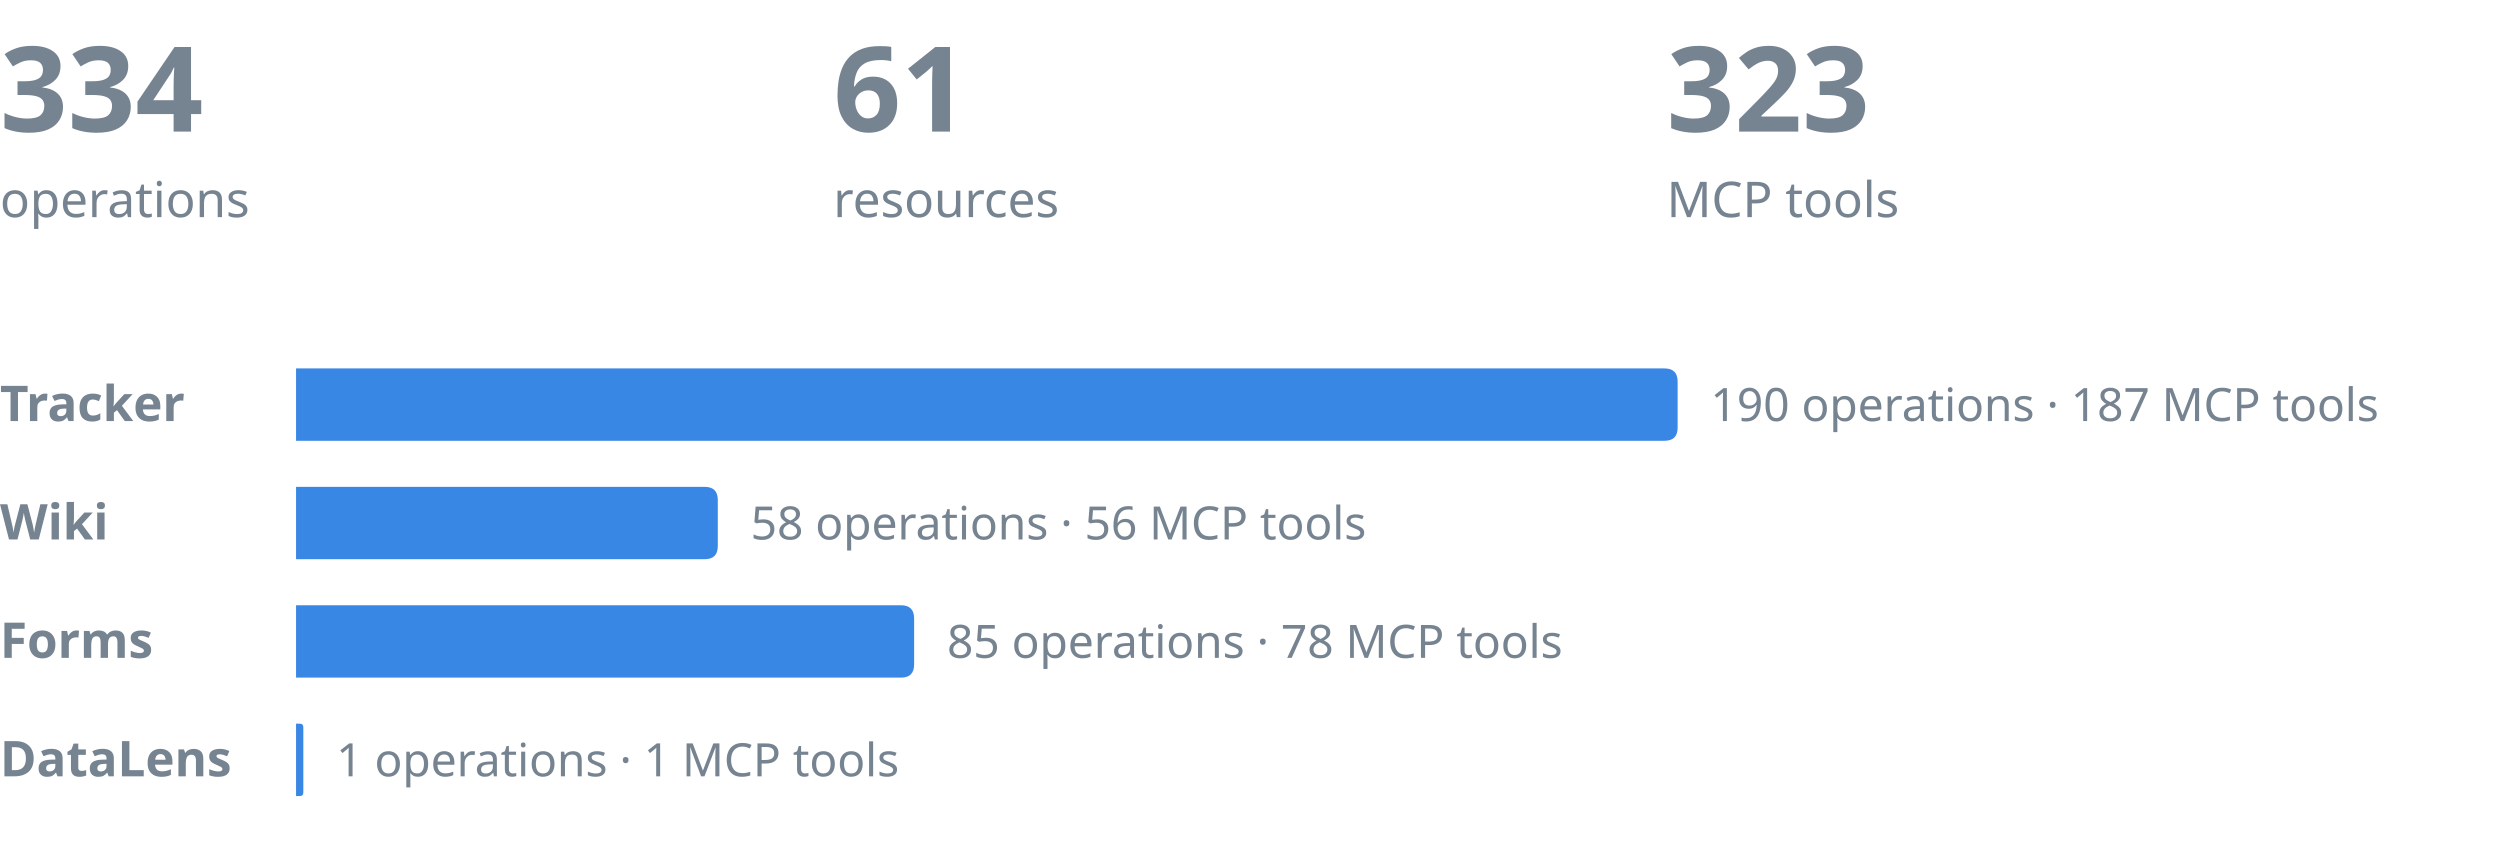
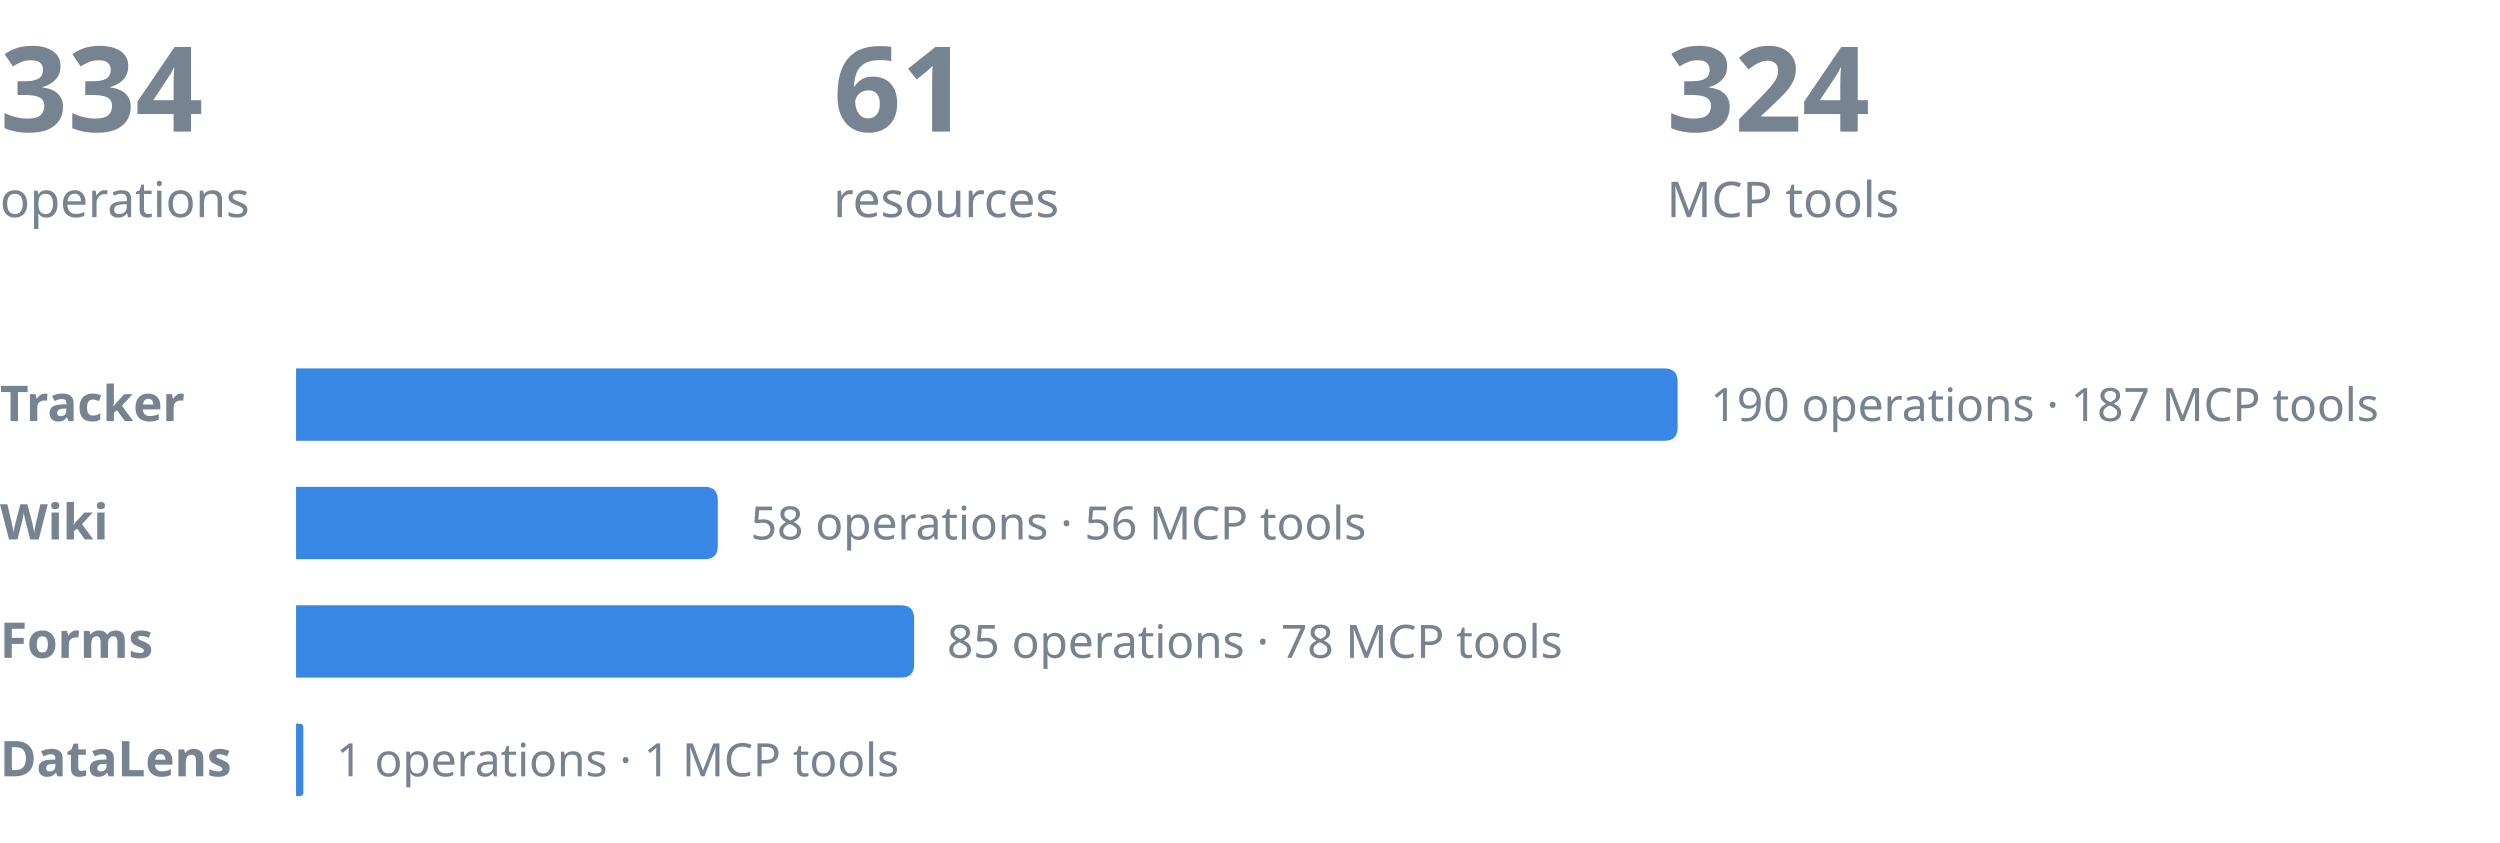
<svg xmlns="http://www.w3.org/2000/svg" width="760" height="256" viewBox="0 0 760 256" font-family="-apple-system, BlinkMacSystemFont, 'Segoe UI', 'Noto Sans', Helvetica, Arial, sans-serif" role="img" aria-labelledby="title">
  <style>.value{fill:#768390}.label{fill:#768390}.bar{fill:#3987e5}</style>
  <text class="value" x="0" y="40" font-size="36" font-weight="600">334</text>
  <text class="label" x="0" y="66" font-size="15">operations</text>
  <text class="value" x="253.333" y="40" font-size="36" font-weight="600">61</text>
  <text class="label" x="253.333" y="66" font-size="15">resources</text>
-   <text class="value" x="506.667" y="40" font-size="36" font-weight="600">323</text>
+   <text class="value" x="506.667" y="40" font-size="36" font-weight="600">324</text>
  <text class="label" x="506.667" y="66" font-size="15">MCP tools</text>
  <text class="value" x="0" y="128" font-size="15" font-weight="600">Tracker</text>
  <path class="bar" d="M90,112H506Q510,112 510,116V130Q510,134 506,134H90Z" />
  <text class="label" x="520" y="128" font-size="14">190 operations · 187 MCP tools</text>
  <text class="value" x="0" y="164" font-size="15" font-weight="600">Wiki</text>
  <path class="bar" d="M90,148H214.211Q218.211,148 218.211,152V166Q218.211,170 214.211,170H90Z" />
  <text class="label" x="228.211" y="164" font-size="14">58 operations · 56 MCP tools</text>
  <text class="value" x="0" y="200" font-size="15" font-weight="600">Forms</text>
  <path class="bar" d="M90,184H273.895Q277.895,184 277.895,188V202Q277.895,206 273.895,206H90Z" />
  <text class="label" x="287.895" y="200" font-size="14">85 operations · 78 MCP tools</text>
  <text class="value" x="0" y="236" font-size="15" font-weight="600">DataLens</text>
  <path class="bar" d="M90,220H91.105Q92.21,220 92.21,221.105V240.895Q92.21,242 91.105,242H90Z" />
  <text class="label" x="102.211" y="236" font-size="14">1 operations · 1 MCP tools</text>
</svg>
